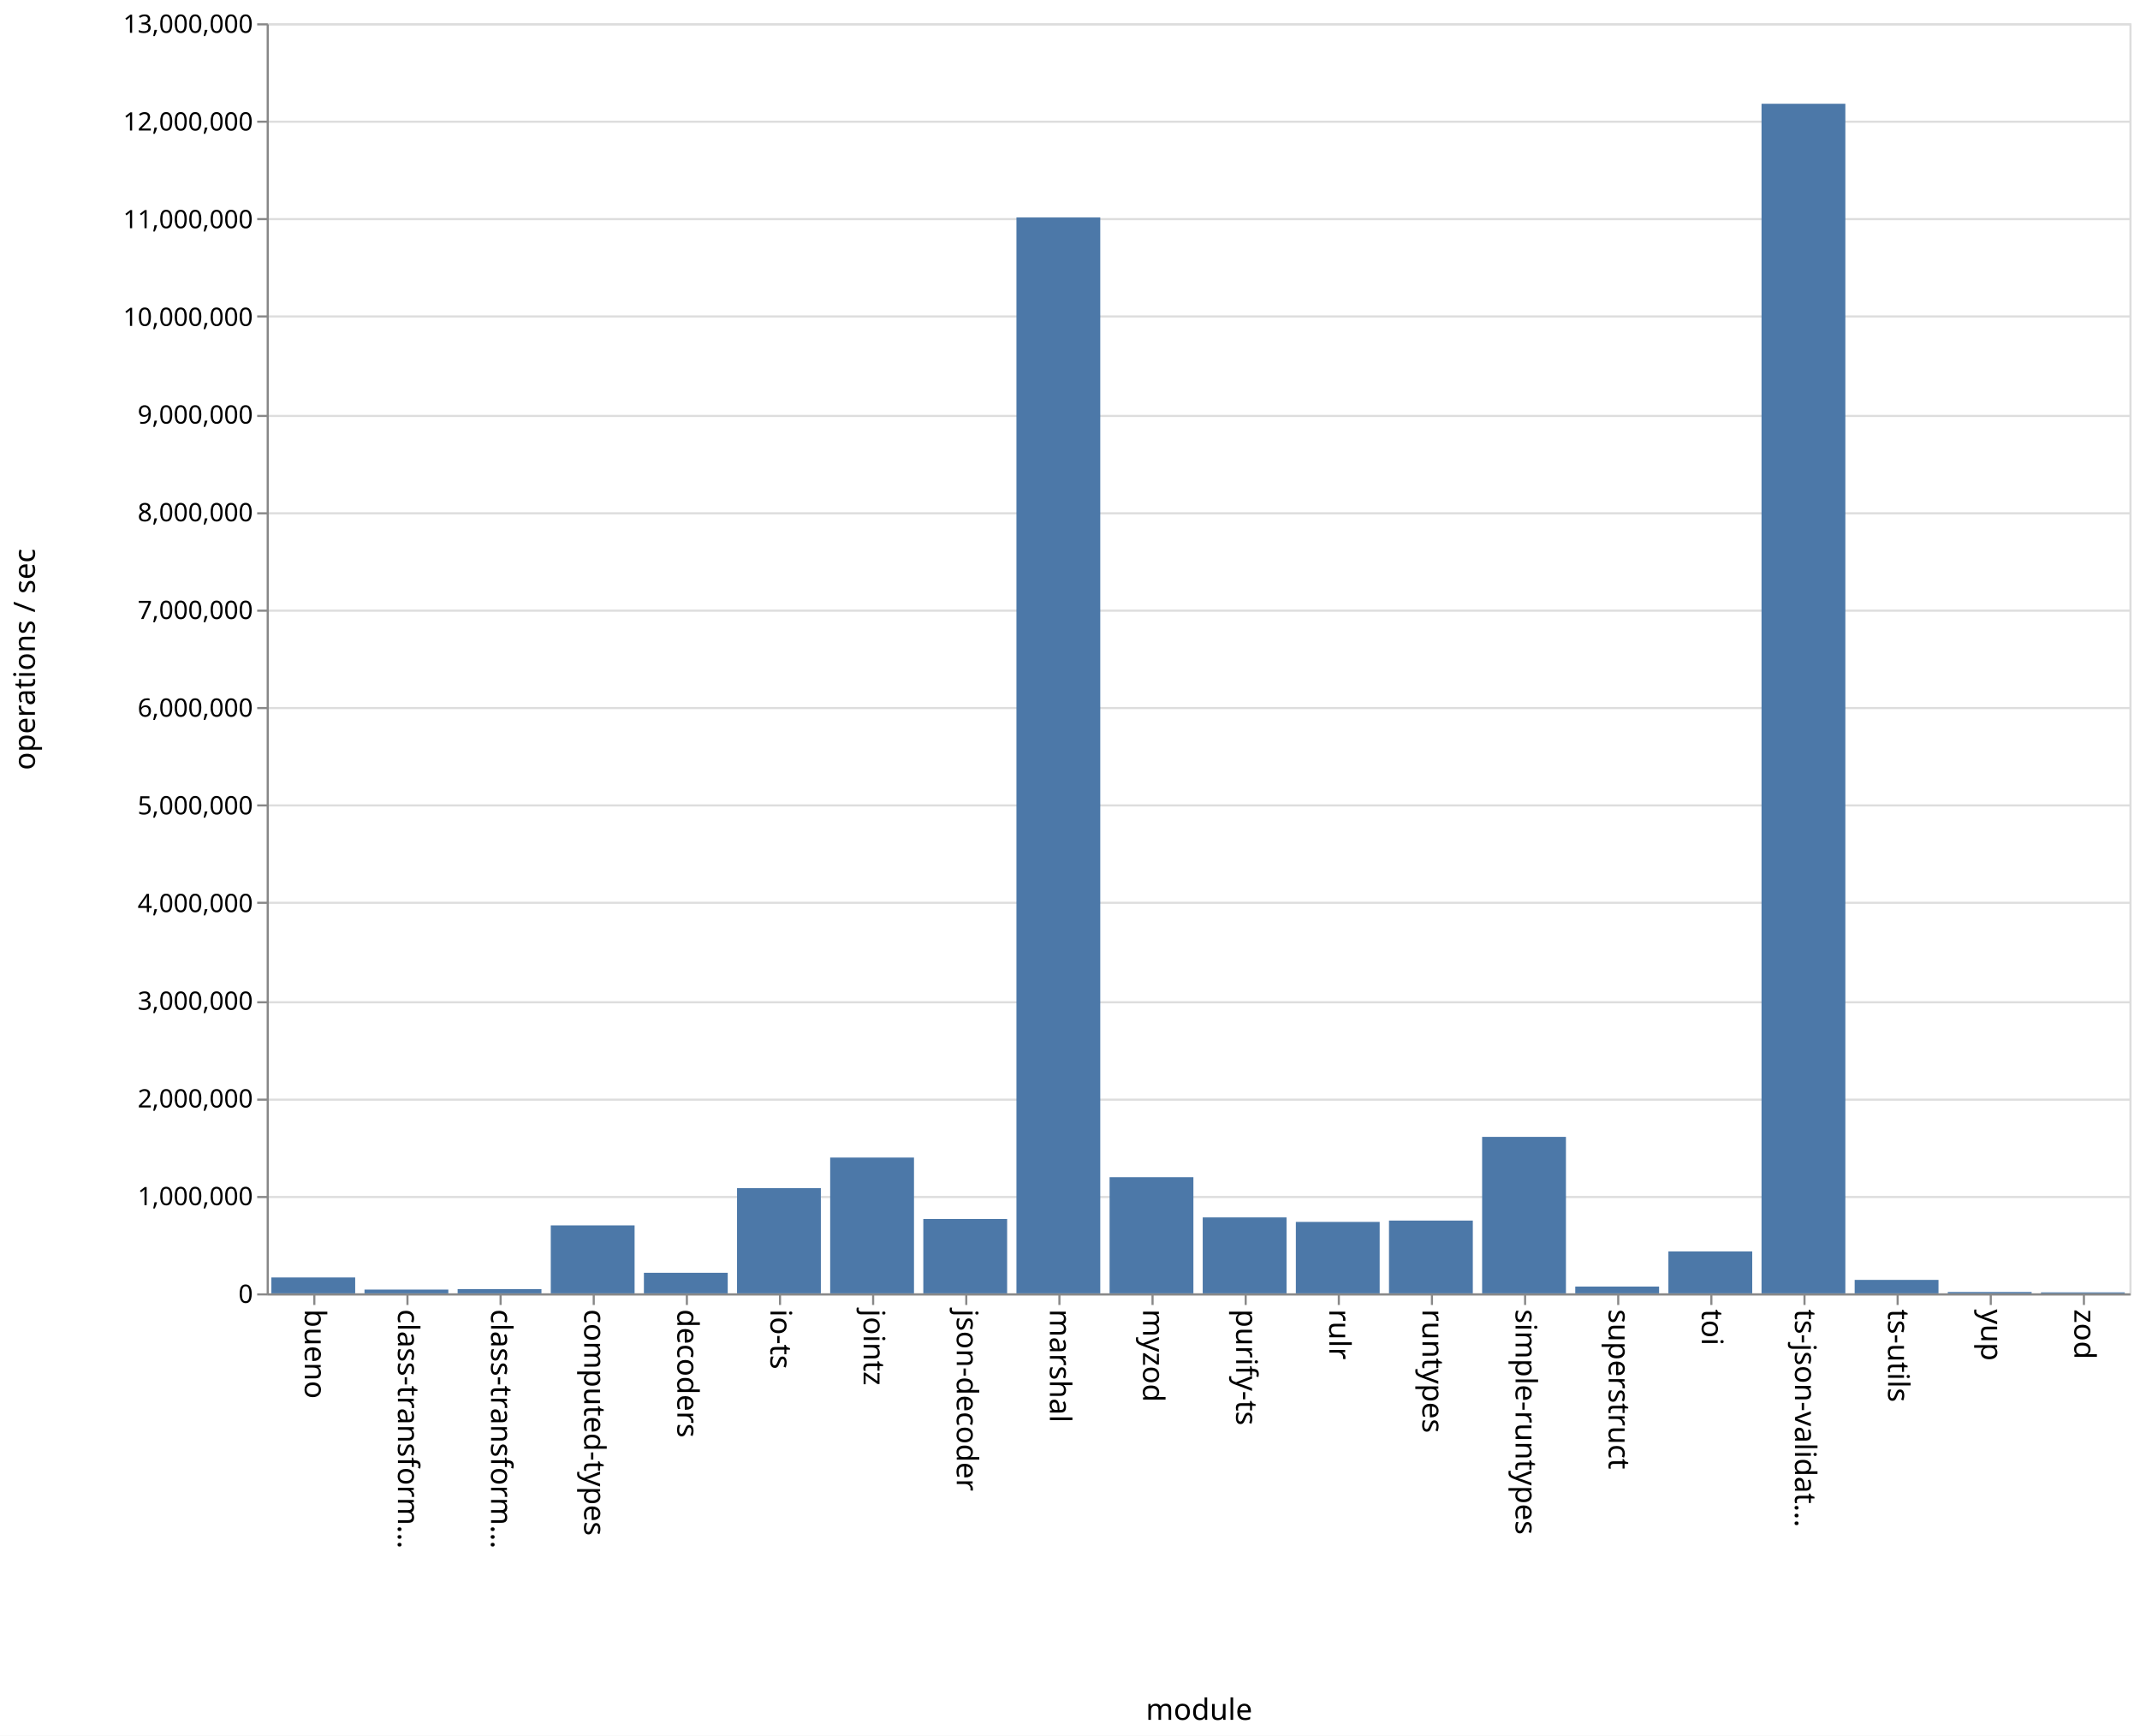
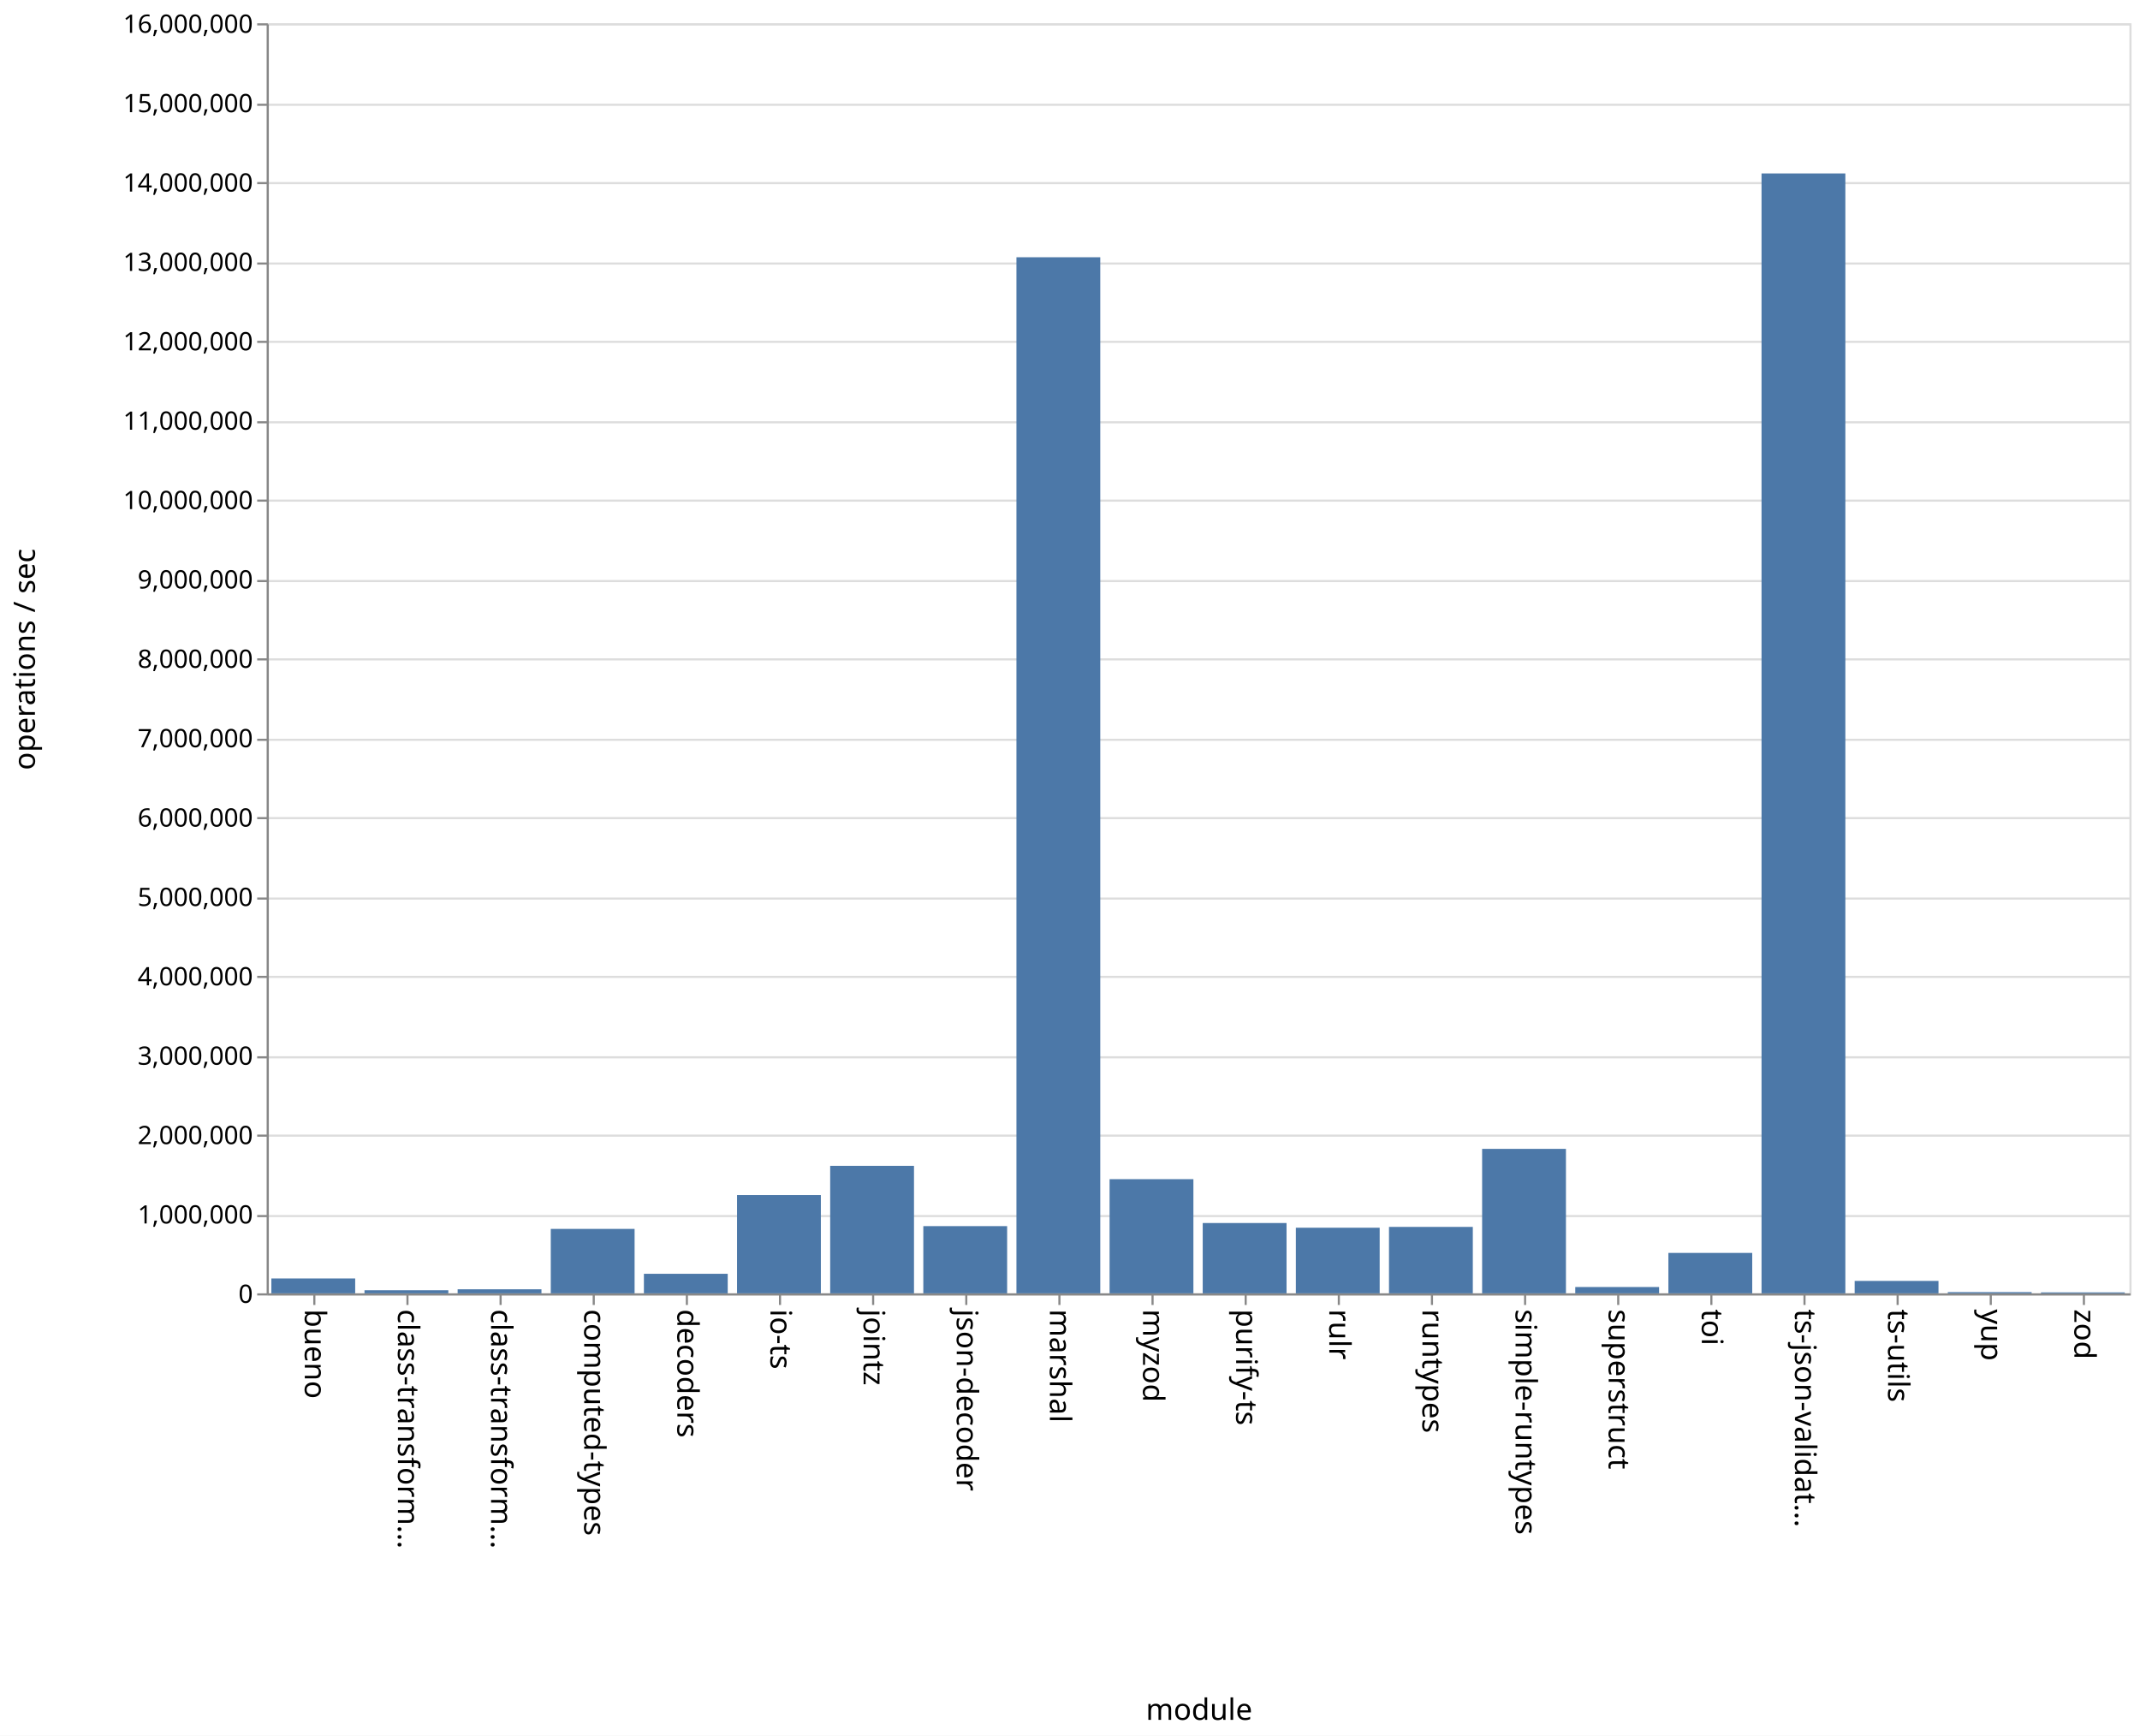
<svg xmlns="http://www.w3.org/2000/svg" class="marks" width="1011" height="820">
  <path fill="#fff" d="M0 0h1011v820H0z" />
  <g class="mark-group role-frame root" aria-roledescription="group mark container" fill="none" stroke-miterlimit="10">
    <path class="background" aria-hidden="true" d="M126.5 11.5h880v600h-880z" stroke="#ddd" />
    <g class="mark-group role-axis" aria-hidden="true">
      <path class="background" aria-hidden="true" d="M126.5 11.5z" pointer-events="none" />
      <g class="mark-rule role-axis-grid" pointer-events="none" stroke="#ddd">
-         <path d="M126.5 611.5h880M126.5 565.5h880M126.5 519.5h880M126.5 473.5h880M126.5 426.5h880M126.5 380.5h880M126.5 334.5h880M126.5 288.5h880M126.5 242.5h880M126.5 196.5h880M126.5 149.5h880M126.5 103.5h880M126.5 57.5h880M126.5 11.5h880" />
+         <path d="M126.5 611.5h880M126.5 574.5h880M126.5 536.5h880M126.5 499.5h880M126.5 461.5h880M126.5 424.5h880M126.5 386.5h880M126.5 349.5h880M126.5 311.5h880M126.5 274.5h880M126.5 236.5h880M126.5 199.5h880M126.5 161.5h880M126.5 124.5h880M126.5 86.5h880M126.5 49.5h880M126.5 11.5h880" />
      </g>
    </g>
    <g class="mark-group role-axis" aria-roledescription="axis" aria-label="X-axis titled 'module' for a discrete scale with 20 values: bueno, class-transformer-validator-async, class-transformer-validator-sync, computed-types, decoders, ending with zod">
      <path class="background" aria-hidden="true" d="M126.5 611.5z" pointer-events="none" />
      <g class="mark-rule role-axis-tick" pointer-events="none" stroke="#888">
        <path d="M148.5 611.5v5M192.5 611.5v5M236.5 611.5v5M280.5 611.5v5M324.5 611.5v5M368.5 611.5v5M412.5 611.5v5M456.5 611.5v5M500.5 611.5v5M544.5 611.5v5M588.5 611.5v5M632.5 611.5v5M676.5 611.5v5M720.5 611.5v5M764.5 611.5v5M808.5 611.5v5M852.5 611.5v5M896.5 611.5v5M940.5 611.5v5M984.5 611.5v5" />
      </g>
      <g class="mark-text role-axis-label" pointer-events="none" font-family="sans-serif" font-size="14" fill="#000">
        <text transform="rotate(90 -237.25 381.25)">
                    bueno
                </text>
        <text transform="rotate(90 -215.25 403.25)">
                    class-transform…
                </text>
        <text transform="rotate(90 -193.25 425.25)">
                    class-transform…
                </text>
        <text transform="rotate(90 -171.25 447.25)">
                    computed-types
                </text>
        <text transform="rotate(90 -149.25 469.25)">
                    decoders
                </text>
        <text transform="rotate(90 -127.25 491.25)">
                    io-ts
                </text>
        <text transform="rotate(90 -105.25 513.25)">
                    jointz
                </text>
        <text transform="rotate(90 -83.25 535.25)">
                    json-decoder
                </text>
        <text transform="rotate(90 -61.25 557.25)">
                    marshal
                </text>
        <text transform="rotate(90 -39.25 579.25)">
                    myzod
                </text>
        <text transform="rotate(90 -17.25 601.25)">
                    purify-ts
                </text>
        <text transform="rotate(90 4.75 623.25)">
                    rulr
                </text>
        <text transform="rotate(90 26.75 645.25)">
                    runtypes
                </text>
        <text transform="rotate(90 48.75 667.25)">
                    simple-runtypes
                </text>
        <text transform="rotate(90 70.75 689.25)">
                    superstruct
                </text>
        <text transform="rotate(90 92.75 711.25)">
                    toi
                </text>
        <text transform="rotate(90 114.75 733.25)">
                    ts-json-validat…
                </text>
        <text transform="rotate(90 136.75 755.25)">
                    ts-utils
                </text>
        <text transform="rotate(90 158.75 777.25)">
                    yup
                </text>
        <text transform="rotate(90 180.75 799.25)">
                    zod
                </text>
      </g>
      <path stroke="#888" d="M126.5 611.5h880" pointer-events="none" />
      <text text-anchor="middle" transform="translate(566.5 812.5)" font-family="sans-serif" font-size="14" fill="#000" pointer-events="none">
                module
            </text>
    </g>
-     <g class="mark-group role-axis" aria-roledescription="axis" aria-label="Y-axis titled 'operations / sec' for a linear scale with values from 0 to 13,000,000">
+     <g class="mark-group role-axis" aria-roledescription="axis" aria-label="Y-axis titled 'operations / sec' for a linear scale with values from 0 to 16,000,000">
      <path class="background" aria-hidden="true" d="M126.5 11.5z" pointer-events="none" />
      <g class="mark-rule role-axis-tick" pointer-events="none" stroke="#888">
-         <path d="M126.5 611.5h-5M126.5 565.5h-5M126.5 519.5h-5M126.5 473.5h-5M126.5 426.5h-5M126.5 380.5h-5M126.5 334.5h-5M126.5 288.5h-5M126.5 242.5h-5M126.5 196.5h-5M126.5 149.5h-5M126.5 103.5h-5M126.5 57.5h-5M126.5 11.5h-5" />
+         <path d="M126.5 611.5h-5M126.5 574.5h-5M126.5 536.5h-5M126.5 499.5h-5M126.5 461.5h-5M126.5 424.5h-5M126.5 386.5h-5M126.5 349.5h-5M126.5 311.5h-5M126.5 274.5h-5M126.5 236.5h-5M126.5 199.5h-5M126.5 161.5h-5M126.5 124.5h-5M126.5 86.5h-5M126.5 49.5h-5M126.5 11.5h-5" />
      </g>
      <g class="mark-text role-axis-label" pointer-events="none" text-anchor="end" font-family="sans-serif" font-size="12" fill="#000">
        <text transform="translate(119.5 615.5)">
                    0
                </text>
-         <text transform="translate(119.5 569.346)">
+         <text transform="translate(119.5 578)">
                    1,000,000
                </text>
-         <text transform="translate(119.5 523.192)">
+         <text transform="translate(119.5 540.5)">
                    2,000,000
                </text>
-         <text transform="translate(119.5 477.038)">
+         <text transform="translate(119.5 503)">
                    3,000,000
                </text>
-         <text transform="translate(119.5 430.885)">
+         <text transform="translate(119.5 465.5)">
                    4,000,000
                </text>
-         <text transform="translate(119.5 384.73)">
+         <text transform="translate(119.5 428)">
                    5,000,000
                </text>
-         <text transform="translate(119.5 338.577)">
+         <text transform="translate(119.5 390.5)">
                    6,000,000
                </text>
-         <text transform="translate(119.5 292.423)">
+         <text transform="translate(119.5 353)">
                    7,000,000
                </text>
-         <text transform="translate(119.5 246.27)">
+         <text transform="translate(119.5 315.5)">
                    8,000,000
                </text>
-         <text transform="translate(119.5 200.115)">
+         <text transform="translate(119.5 278)">
                    9,000,000
                </text>
-         <text transform="translate(119.5 153.962)">
+         <text transform="translate(119.5 240.5)">
                    10,000,000
                </text>
-         <text transform="translate(119.5 107.808)">
+         <text transform="translate(119.5 203)">
                    11,000,000
                </text>
-         <text transform="translate(119.5 61.654)">
+         <text transform="translate(119.5 165.5)">
                    12,000,000
                </text>
+         <text transform="translate(119.5 128)">
+                     13,000,000
+                 </text>
+         <text transform="translate(119.5 90.5)">
+                     14,000,000
+                 </text>
+         <text transform="translate(119.5 53)">
+                     15,000,000
+                 </text>
        <text transform="translate(119.5 15.5)">
-                     13,000,000
+                     16,000,000
                </text>
      </g>
      <path stroke="#888" d="M126.5 611.5v-600" pointer-events="none" />
      <text text-anchor="middle" transform="rotate(-90 164 147.5)" font-family="sans-serif" font-size="14" fill="#000" pointer-events="none">
                operations / sec
            </text>
    </g>
    <g class="mark-rect role-mark marks" aria-roledescription="rect mark container" fill="#4c78a8">
-       <path aria-label="operations / sec: 162619; module: bueno" aria-roledescription="bar" d="M128.2 603.495h39.6V611h-39.6z" />
-       <path aria-label="operations / sec: 38573; module: class-transformer-validator-async" aria-roledescription="bar" d="M172.2 609.22h39.6V611h-39.6z" />
-       <path aria-label="operations / sec: 43286; module: class-transformer-validator-sync" aria-roledescription="bar" d="M216.2 609.002h39.6V611h-39.6z" />
-       <path aria-label="operations / sec: 695551; module: computed-types" aria-roledescription="bar" d="M260.2 578.898h39.6V611h-39.6z" />
-       <path aria-label="operations / sec: 210336; module: decoders" aria-roledescription="bar" d="M304.2 601.292h39.6V611h-39.6z" />
-       <path aria-label="operations / sec: 1076571; module: io-ts" aria-roledescription="bar" d="M348.2 561.312h39.6V611h-39.6z" />
-       <path aria-label="operations / sec: 1389819; module: jointz" aria-roledescription="bar" d="M392.2 546.855h39.6V611h-39.6z" />
-       <path aria-label="operations / sec: 761232; module: json-decoder" aria-roledescription="bar" d="M436.2 575.866h39.6V611h-39.6z" />
-       <path aria-label="operations / sec: 11012312; module: marshal" aria-roledescription="bar" d="M480.2 102.74h39.6V611h-39.6z" />
-       <path aria-label="operations / sec: 1188637; module: myzod" aria-roledescription="bar" d="M524.2 556.14h39.6V611h-39.6z" />
-       <path aria-label="operations / sec: 777198; module: purify-ts" aria-roledescription="bar" d="M568.2 575.13h39.6V611h-39.6z" />
-       <path aria-label="operations / sec: 731201; module: rulr" aria-roledescription="bar" d="M612.2 577.252h39.6V611h-39.6z" />
-       <path aria-label="operations / sec: 744855; module: runtypes" aria-roledescription="bar" d="M656.2 576.622h39.6V611h-39.6z" />
-       <path aria-label="operations / sec: 1601520; module: simple-runtypes" aria-roledescription="bar" d="M700.2 537.084h39.6V611h-39.6z" />
-       <path aria-label="operations / sec: 69367; module: superstruct" aria-roledescription="bar" d="M744.2 607.798h39.6V611h-39.6z" />
-       <path aria-label="operations / sec: 429142; module: toi" aria-roledescription="bar" d="M788.2 591.193h39.6V611h-39.6z" />
-       <path aria-label="operations / sec: 12176245; module: ts-json-validator" aria-roledescription="bar" d="M832.2 49.02h39.6V611h-39.6z" />
-       <path aria-label="operations / sec: 137659; module: ts-utils" aria-roledescription="bar" d="M876.2 604.647h39.6V611h-39.6z" />
-       <path aria-label="operations / sec: 13888; module: yup" aria-roledescription="bar" d="M920.2 610.359h39.6V611h-39.6z" />
-       <path aria-label="operations / sec: 9981; module: zod" aria-roledescription="bar" d="M964.2 610.54h39.6v.46h-39.6z" />
+       <path aria-label="operations / sec: 187507; module: bueno" aria-roledescription="bar" d="M128.2 603.968h39.6V611h-39.6z" />
+       <path aria-label="operations / sec: 39153; module: class-transformer-validator-async" aria-roledescription="bar" d="M172.2 609.532h39.6V611h-39.6z" />
+       <path aria-label="operations / sec: 51018; module: class-transformer-validator-sync" aria-roledescription="bar" d="M216.2 609.087h39.6V611h-39.6z" />
+       <path aria-label="operations / sec: 811714; module: computed-types" aria-roledescription="bar" d="M260.2 580.56h39.6V611h-39.6z" />
+       <path aria-label="operations / sec: 246239; module: decoders" aria-roledescription="bar" d="M304.2 601.766h39.6V611h-39.6z" />
+       <path aria-label="operations / sec: 1238569; module: io-ts" aria-roledescription="bar" d="M348.2 564.554h39.6V611h-39.6z" />
+       <path aria-label="operations / sec: 1606231; module: jointz" aria-roledescription="bar" d="M392.2 550.766h39.6V611h-39.6z" />
+       <path aria-label="operations / sec: 846808; module: json-decoder" aria-roledescription="bar" d="M436.2 579.245h39.6V611h-39.6z" />
+       <path aria-label="operations / sec: 13052537; module: marshal" aria-roledescription="bar" d="M480.2 121.53h39.6V611h-39.6z" />
+       <path aria-label="operations / sec: 1438346; module: myzod" aria-roledescription="bar" d="M524.2 557.062h39.6V611h-39.6z" />
+       <path aria-label="operations / sec: 885804; module: purify-ts" aria-roledescription="bar" d="M568.2 577.782h39.6V611h-39.6z" />
+       <path aria-label="operations / sec: 826628; module: rulr" aria-roledescription="bar" d="M612.2 580.001h39.6V611h-39.6z" />
+       <path aria-label="operations / sec: 836971; module: runtypes" aria-roledescription="bar" d="M656.2 579.614h39.6V611h-39.6z" />
+       <path aria-label="operations / sec: 1819972; module: simple-runtypes" aria-roledescription="bar" d="M700.2 542.751h39.6V611h-39.6z" />
+       <path aria-label="operations / sec: 79493; module: superstruct" aria-roledescription="bar" d="M744.2 608.019h39.6V611h-39.6z" />
+       <path aria-label="operations / sec: 509294; module: toi" aria-roledescription="bar" d="M788.2 591.901h39.6V611h-39.6z" />
+       <path aria-label="operations / sec: 14108400; module: ts-json-validator" aria-roledescription="bar" d="M832.2 81.935h39.6V611h-39.6z" />
+       <path aria-label="operations / sec: 156582; module: ts-utils" aria-roledescription="bar" d="M876.2 605.128h39.6V611h-39.6z" />
+       <path aria-label="operations / sec: 15402; module: yup" aria-roledescription="bar" d="M920.2 610.422h39.6V611h-39.6z" />
+       <path aria-label="operations / sec: 11962; module: zod" aria-roledescription="bar" d="M964.2 610.551h39.6V611h-39.6z" />
    </g>
  </g>
</svg>
